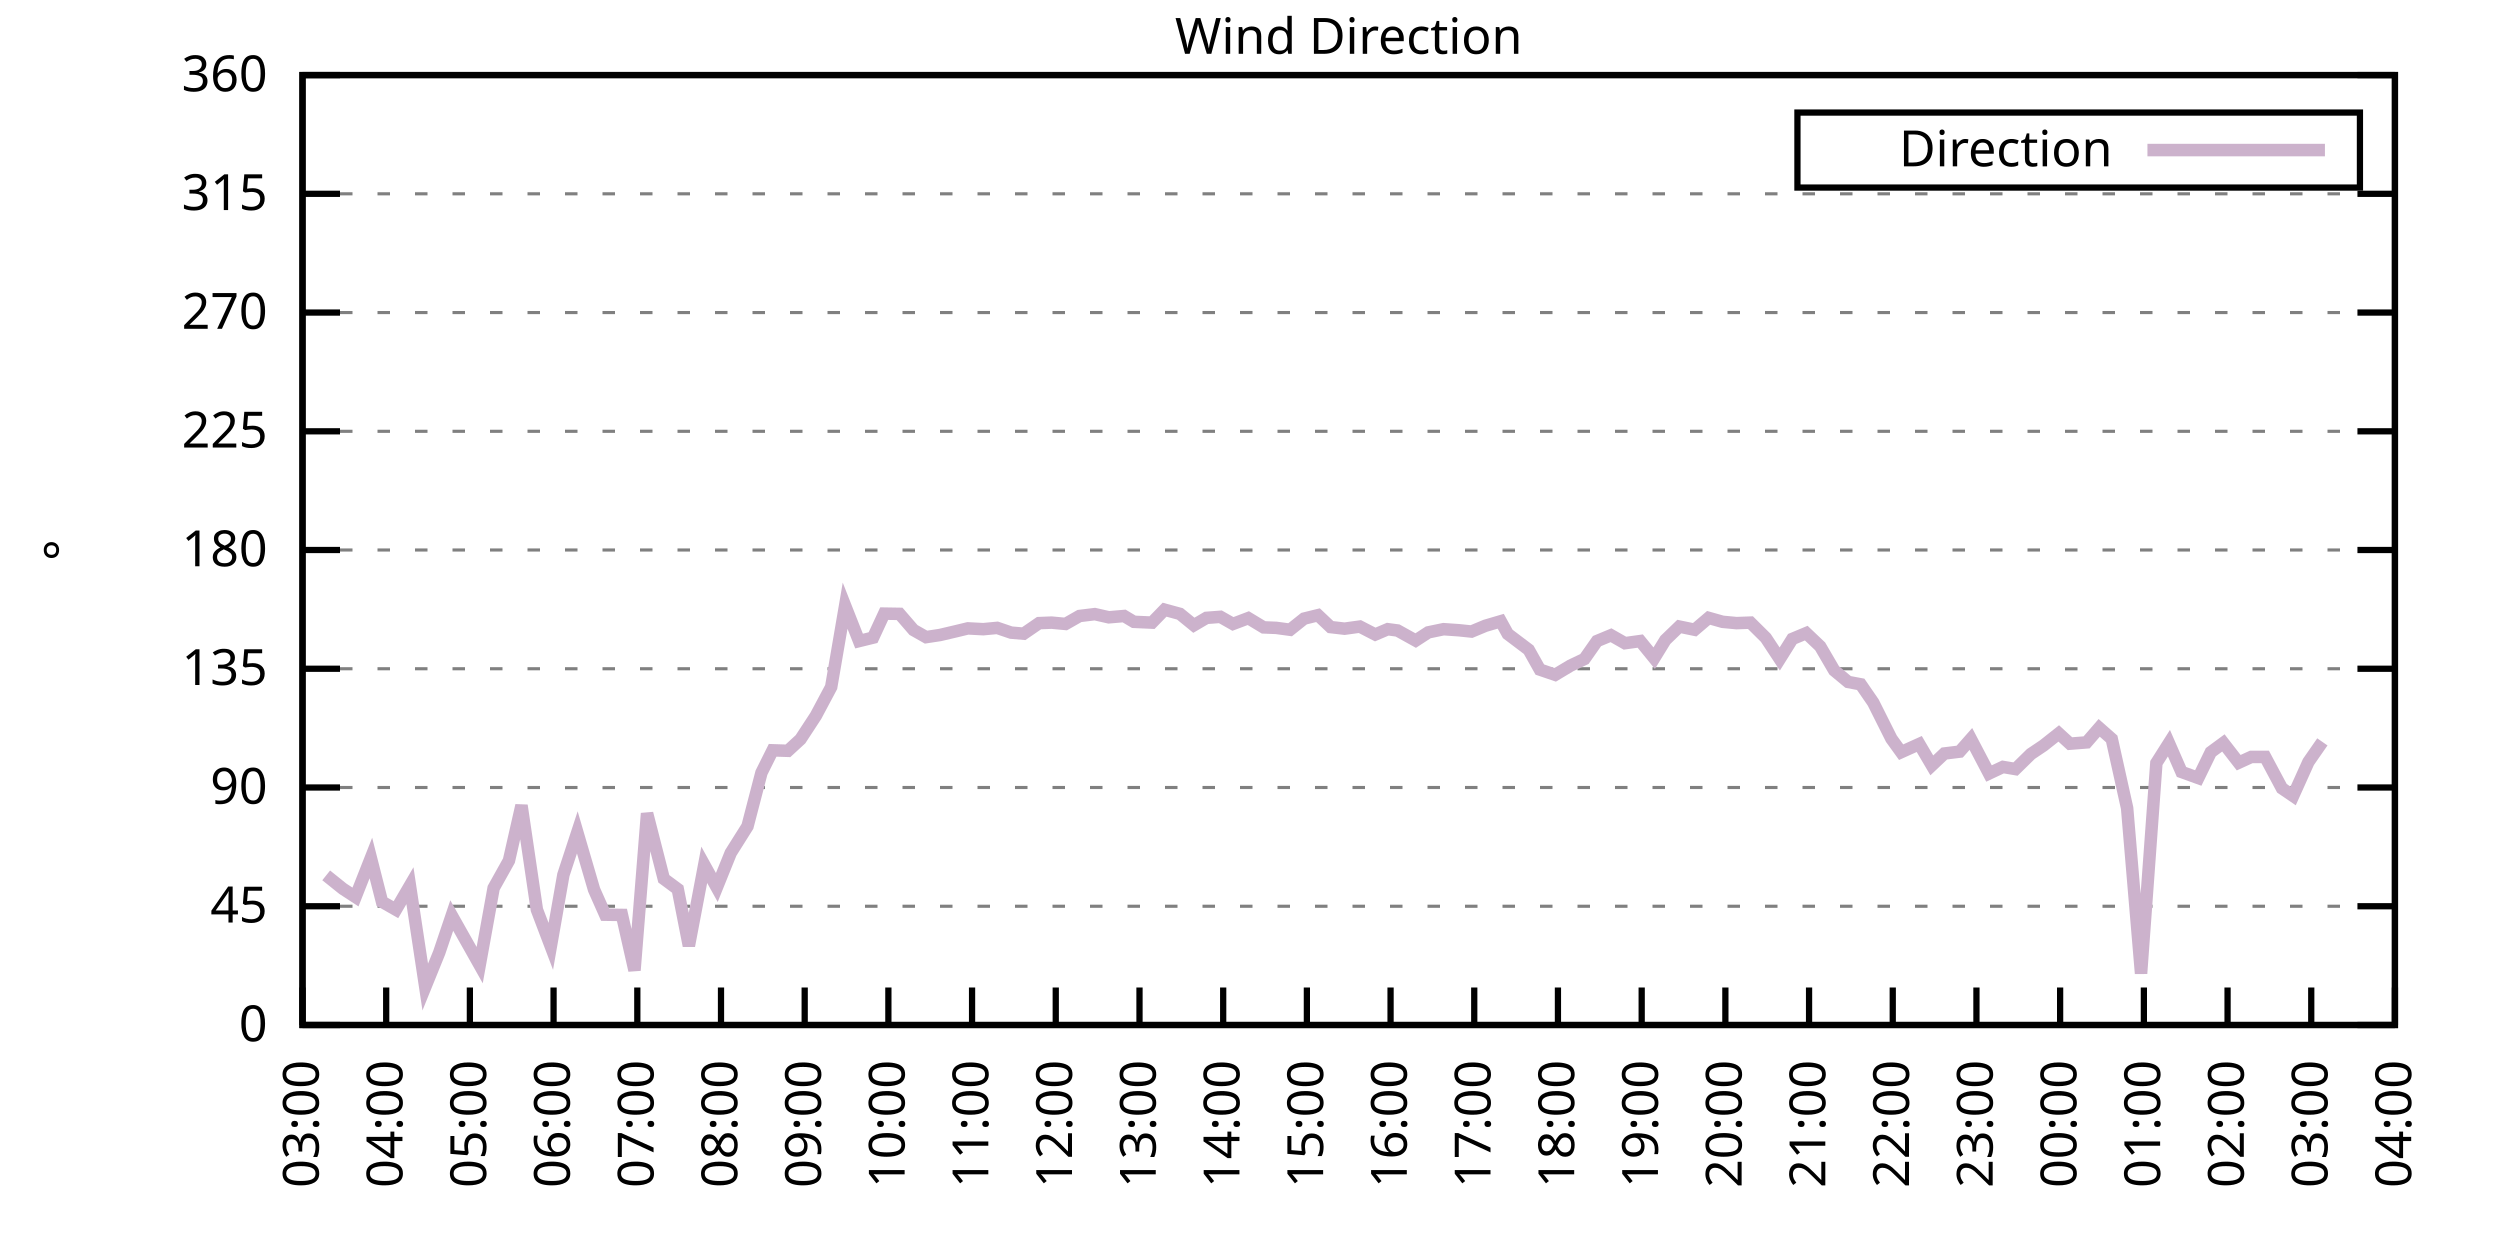
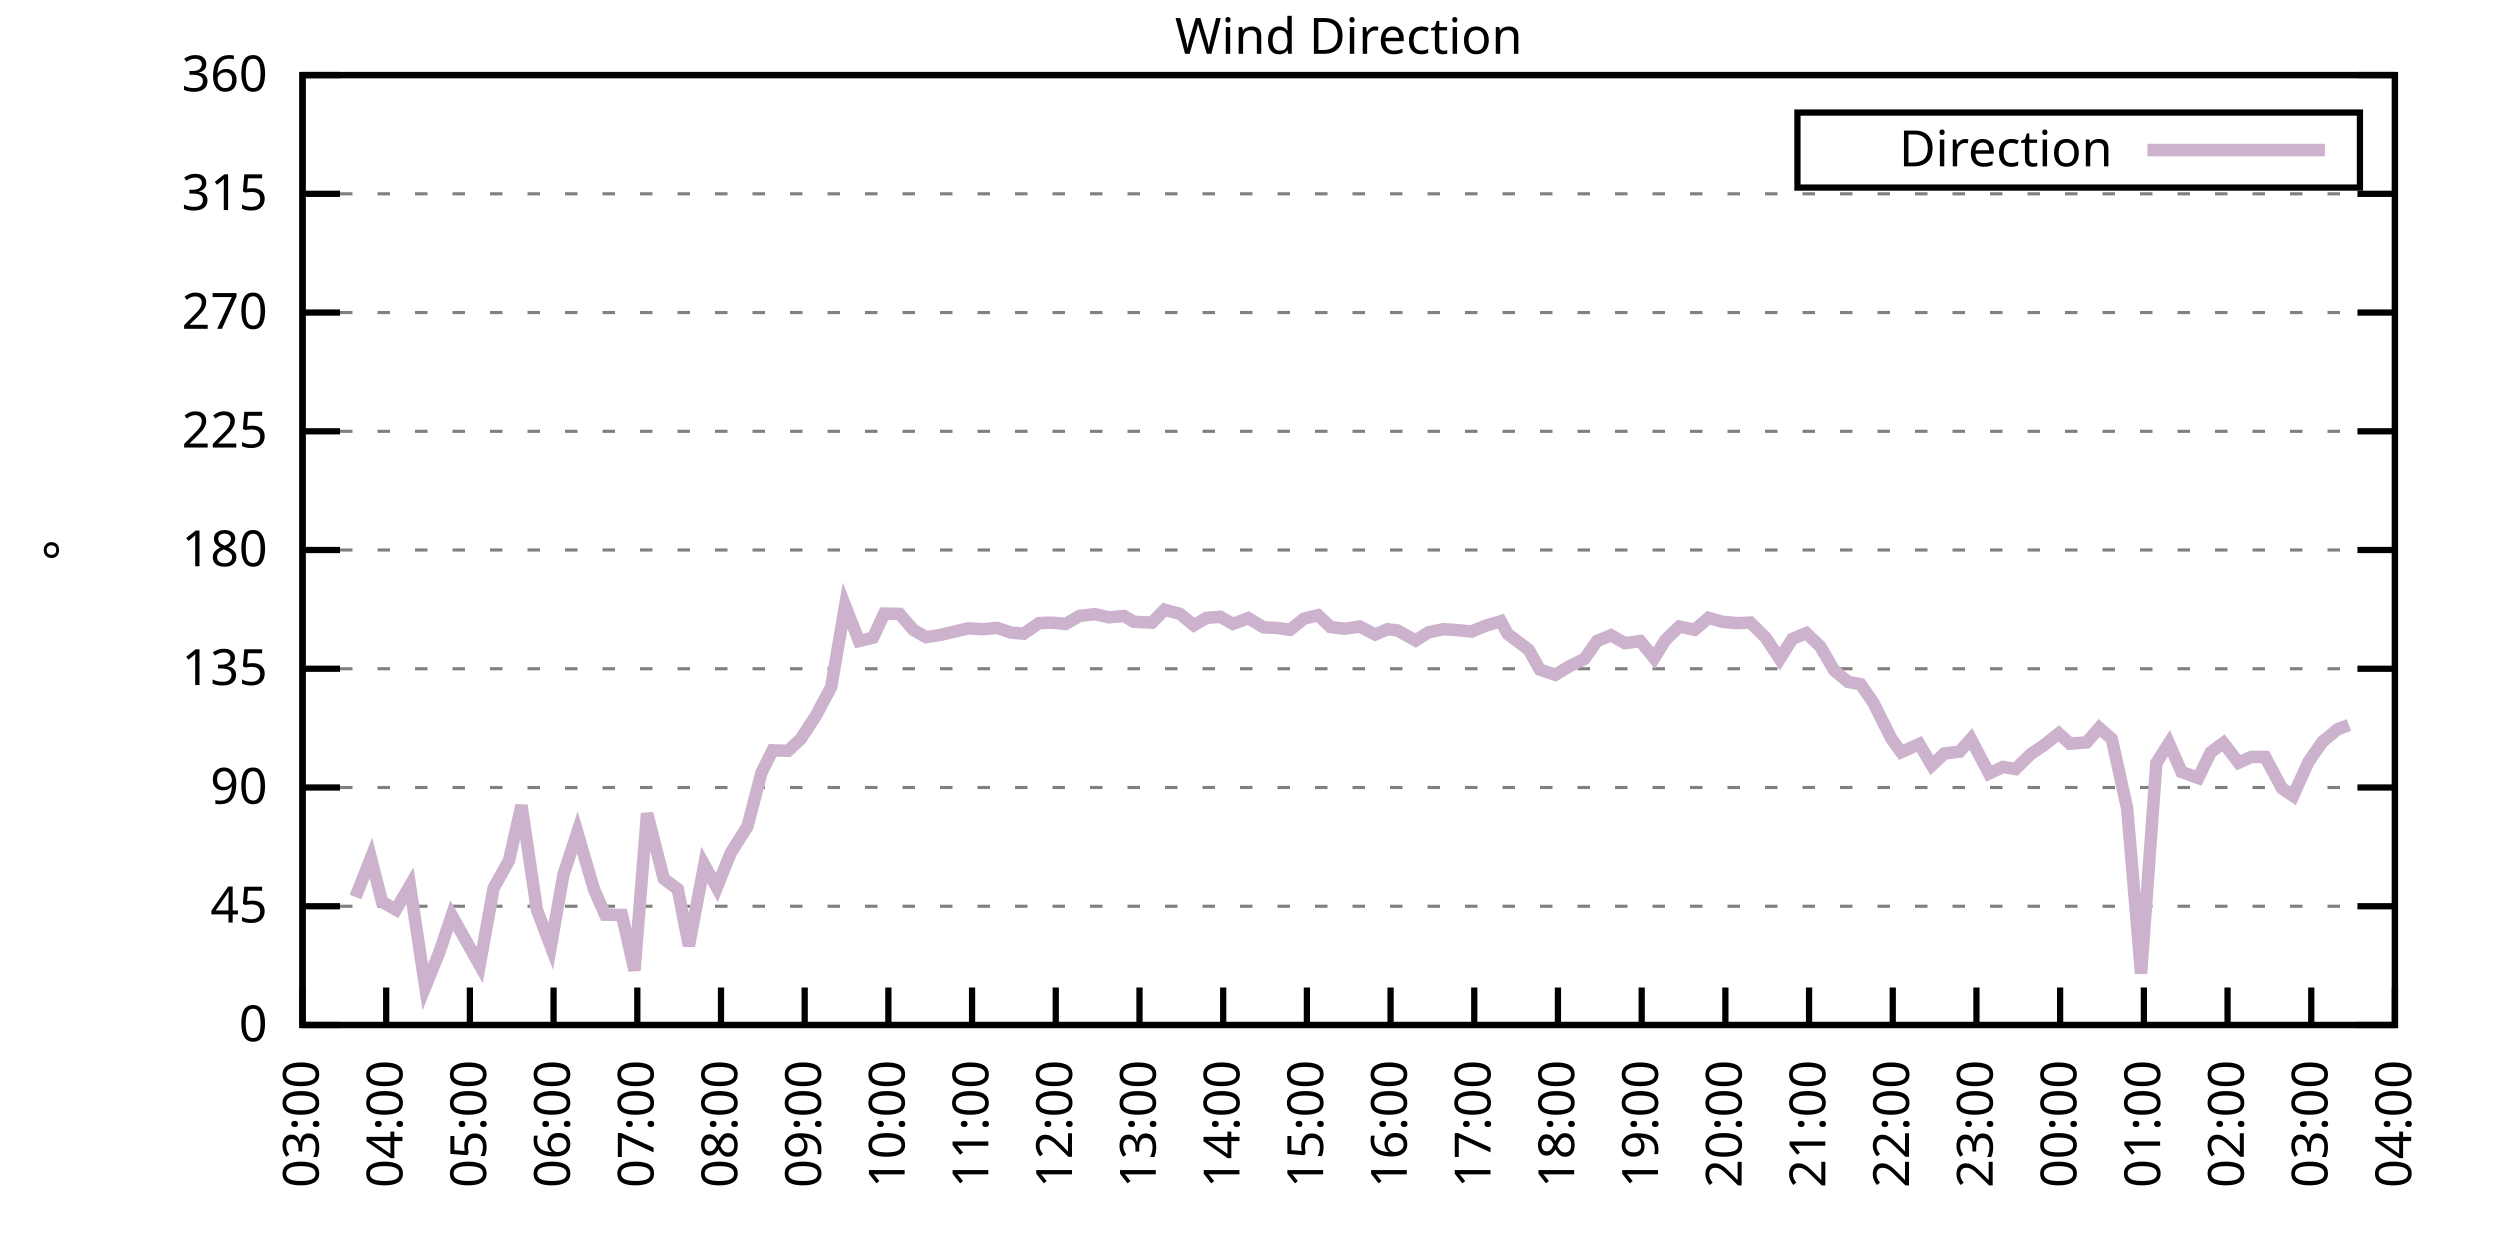
<svg xmlns="http://www.w3.org/2000/svg" xmlns:xlink="http://www.w3.org/1999/xlink" width="400" height="200" viewBox="0 0 400 200">
  <g id="gnuplot_canvas">
    <rect x="0" y="0" width="400" height="200" fill="none" />
    <defs>
      <circle id="gpDot" r="0.5" stroke-width="0.5" stroke="currentColor" />
      <path id="gpPt0" stroke-width="0.333" stroke="currentColor" d="M-1,0 h2 M0,-1 v2" />
      <path id="gpPt1" stroke-width="0.333" stroke="currentColor" d="M-1,-1 L1,1 M1,-1 L-1,1" />
      <path id="gpPt2" stroke-width="0.333" stroke="currentColor" d="M-1,0 L1,0 M0,-1 L0,1 M-1,-1 L1,1 M-1,1 L1,-1" />
      <rect id="gpPt3" stroke-width="0.333" stroke="currentColor" x="-1" y="-1" width="2" height="2" />
      <rect id="gpPt4" stroke-width="0.333" stroke="currentColor" fill="currentColor" x="-1" y="-1" width="2" height="2" />
      <circle id="gpPt5" stroke-width="0.333" stroke="currentColor" cx="0" cy="0" r="1" />
      <use xlink:href="#gpPt5" id="gpPt6" fill="currentColor" stroke="none" />
      <path id="gpPt7" stroke-width="0.333" stroke="currentColor" d="M0,-1.33 L-1.33,0.67 L1.33,0.67 z" />
      <use xlink:href="#gpPt7" id="gpPt8" fill="currentColor" stroke="none" />
      <use xlink:href="#gpPt7" id="gpPt9" stroke="currentColor" transform="rotate(180)" />
      <use xlink:href="#gpPt9" id="gpPt10" fill="currentColor" stroke="none" />
      <use xlink:href="#gpPt3" id="gpPt11" stroke="currentColor" transform="rotate(45)" />
      <use xlink:href="#gpPt11" id="gpPt12" fill="currentColor" stroke="none" />
      <path id="gpPt13" stroke-width="0.333" stroke="currentColor" d="M0,1.330 L1.265,0.411 L0.782,-1.067 L-0.782,-1.076 L-1.265,0.411 z" />
      <use xlink:href="#gpPt13" id="gpPt14" fill="currentColor" stroke="none" />
      <filter id="textbox" filterUnits="objectBoundingBox" x="0" y="0" height="1" width="1">
        <feFlood flood-color="white" flood-opacity="1" result="bgnd" />
        <feComposite in="SourceGraphic" in2="bgnd" operator="atop" />
      </filter>
      <filter id="greybox" filterUnits="objectBoundingBox" x="0" y="0" height="1" width="1">
        <feFlood flood-color="lightgrey" flood-opacity="1" result="grey" />
        <feComposite in="SourceGraphic" in2="grey" operator="atop" />
      </filter>
    </defs>
    <g fill="none" color="white" stroke="currentColor" stroke-width="1.00" stroke-linecap="butt" stroke-linejoin="miter">
</g>
    <g fill="none" color="black" stroke="currentColor" stroke-width="1.00" stroke-linecap="butt" stroke-linejoin="miter">
      <g stroke="none" shape-rendering="crispEdges">
        <polygon fill="rgb(255, 255, 255)" points="48.40,164.00 383.18,164.00 383.18,12.02 48.40,12.02 " />
      </g>
    </g>
    <g fill="none" color="black" stroke="currentColor" stroke-width="1.00" stroke-linecap="butt" stroke-linejoin="miter">
</g>
    <g fill="none" color="black" stroke="black" stroke-width="0.50" stroke-linecap="butt" stroke-linejoin="miter">
</g>
    <g fill="none" color="gray" stroke="currentColor" stroke-width="0.50" stroke-linecap="butt" stroke-linejoin="miter">
      <path stroke="gray" stroke-dasharray="2,4" class="gridline" d="M48.40,164.00 L383.19,164.00  " />
    </g>
    <g fill="none" color="gray" stroke="gray" stroke-width="1.00" stroke-linecap="butt" stroke-linejoin="miter">
</g>
    <g fill="none" color="black" stroke="currentColor" stroke-width="1.00" stroke-linecap="butt" stroke-linejoin="miter">
      <path stroke="black" d="M48.40,164.00 L54.40,164.00 M383.19,164.00 L377.19,164.00  " />
      <g transform="translate(42.80,166.60)" stroke="none" fill="black" font-family="Sans" font-size="8.00" text-anchor="end">
        <text>
          <tspan font-family="Sans"> 0</tspan>
        </text>
      </g>
    </g>
    <g fill="none" color="black" stroke="currentColor" stroke-width="1.00" stroke-linecap="butt" stroke-linejoin="miter">
</g>
    <g fill="none" color="black" stroke="black" stroke-width="0.50" stroke-linecap="butt" stroke-linejoin="miter">
</g>
    <g fill="none" color="gray" stroke="currentColor" stroke-width="0.50" stroke-linecap="butt" stroke-linejoin="miter">
      <path stroke="gray" stroke-dasharray="2,4" class="gridline" d="M48.40,145.00 L383.19,145.00  " />
    </g>
    <g fill="none" color="gray" stroke="gray" stroke-width="1.00" stroke-linecap="butt" stroke-linejoin="miter">
</g>
    <g fill="none" color="black" stroke="currentColor" stroke-width="1.00" stroke-linecap="butt" stroke-linejoin="miter">
      <path stroke="black" d="M48.40,145.00 L54.40,145.00 M383.19,145.00 L377.19,145.00  " />
      <g transform="translate(42.80,147.60)" stroke="none" fill="black" font-family="Sans" font-size="8.00" text-anchor="end">
        <text>
          <tspan font-family="Sans"> 45</tspan>
        </text>
      </g>
    </g>
    <g fill="none" color="black" stroke="currentColor" stroke-width="1.00" stroke-linecap="butt" stroke-linejoin="miter">
</g>
    <g fill="none" color="black" stroke="black" stroke-width="0.50" stroke-linecap="butt" stroke-linejoin="miter">
</g>
    <g fill="none" color="gray" stroke="currentColor" stroke-width="0.50" stroke-linecap="butt" stroke-linejoin="miter">
      <path stroke="gray" stroke-dasharray="2,4" class="gridline" d="M48.40,126.00 L383.19,126.00  " />
    </g>
    <g fill="none" color="gray" stroke="gray" stroke-width="1.00" stroke-linecap="butt" stroke-linejoin="miter">
</g>
    <g fill="none" color="black" stroke="currentColor" stroke-width="1.00" stroke-linecap="butt" stroke-linejoin="miter">
      <path stroke="black" d="M48.40,126.00 L54.40,126.00 M383.19,126.00 L377.19,126.00  " />
      <g transform="translate(42.80,128.60)" stroke="none" fill="black" font-family="Sans" font-size="8.00" text-anchor="end">
        <text>
          <tspan font-family="Sans"> 90</tspan>
        </text>
      </g>
    </g>
    <g fill="none" color="black" stroke="currentColor" stroke-width="1.00" stroke-linecap="butt" stroke-linejoin="miter">
</g>
    <g fill="none" color="black" stroke="black" stroke-width="0.50" stroke-linecap="butt" stroke-linejoin="miter">
</g>
    <g fill="none" color="gray" stroke="currentColor" stroke-width="0.50" stroke-linecap="butt" stroke-linejoin="miter">
      <path stroke="gray" stroke-dasharray="2,4" class="gridline" d="M48.40,107.00 L383.19,107.00  " />
    </g>
    <g fill="none" color="gray" stroke="gray" stroke-width="1.00" stroke-linecap="butt" stroke-linejoin="miter">
</g>
    <g fill="none" color="black" stroke="currentColor" stroke-width="1.00" stroke-linecap="butt" stroke-linejoin="miter">
      <path stroke="black" d="M48.40,107.00 L54.40,107.00 M383.19,107.00 L377.19,107.00  " />
      <g transform="translate(42.80,109.60)" stroke="none" fill="black" font-family="Sans" font-size="8.00" text-anchor="end">
        <text>
          <tspan font-family="Sans"> 135</tspan>
        </text>
      </g>
    </g>
    <g fill="none" color="black" stroke="currentColor" stroke-width="1.00" stroke-linecap="butt" stroke-linejoin="miter">
</g>
    <g fill="none" color="black" stroke="black" stroke-width="0.50" stroke-linecap="butt" stroke-linejoin="miter">
</g>
    <g fill="none" color="gray" stroke="currentColor" stroke-width="0.50" stroke-linecap="butt" stroke-linejoin="miter">
      <path stroke="gray" stroke-dasharray="2,4" class="gridline" d="M48.40,88.00 L383.19,88.00  " />
    </g>
    <g fill="none" color="gray" stroke="gray" stroke-width="1.00" stroke-linecap="butt" stroke-linejoin="miter">
</g>
    <g fill="none" color="black" stroke="currentColor" stroke-width="1.00" stroke-linecap="butt" stroke-linejoin="miter">
      <path stroke="black" d="M48.40,88.00 L54.40,88.00 M383.19,88.00 L377.19,88.00  " />
      <g transform="translate(42.80,90.60)" stroke="none" fill="black" font-family="Sans" font-size="8.00" text-anchor="end">
        <text>
          <tspan font-family="Sans"> 180</tspan>
        </text>
      </g>
    </g>
    <g fill="none" color="black" stroke="currentColor" stroke-width="1.00" stroke-linecap="butt" stroke-linejoin="miter">
</g>
    <g fill="none" color="black" stroke="black" stroke-width="0.50" stroke-linecap="butt" stroke-linejoin="miter">
</g>
    <g fill="none" color="gray" stroke="currentColor" stroke-width="0.50" stroke-linecap="butt" stroke-linejoin="miter">
      <path stroke="gray" stroke-dasharray="2,4" class="gridline" d="M48.40,69.01 L383.19,69.01  " />
    </g>
    <g fill="none" color="gray" stroke="gray" stroke-width="1.00" stroke-linecap="butt" stroke-linejoin="miter">
</g>
    <g fill="none" color="black" stroke="currentColor" stroke-width="1.00" stroke-linecap="butt" stroke-linejoin="miter">
      <path stroke="black" d="M48.40,69.01 L54.40,69.01 M383.19,69.01 L377.19,69.01  " />
      <g transform="translate(42.80,71.61)" stroke="none" fill="black" font-family="Sans" font-size="8.00" text-anchor="end">
        <text>
          <tspan font-family="Sans"> 225</tspan>
        </text>
      </g>
    </g>
    <g fill="none" color="black" stroke="currentColor" stroke-width="1.00" stroke-linecap="butt" stroke-linejoin="miter">
</g>
    <g fill="none" color="black" stroke="black" stroke-width="0.50" stroke-linecap="butt" stroke-linejoin="miter">
</g>
    <g fill="none" color="gray" stroke="currentColor" stroke-width="0.50" stroke-linecap="butt" stroke-linejoin="miter">
      <path stroke="gray" stroke-dasharray="2,4" class="gridline" d="M48.40,50.01 L383.19,50.01  " />
    </g>
    <g fill="none" color="gray" stroke="gray" stroke-width="1.00" stroke-linecap="butt" stroke-linejoin="miter">
</g>
    <g fill="none" color="black" stroke="currentColor" stroke-width="1.00" stroke-linecap="butt" stroke-linejoin="miter">
      <path stroke="black" d="M48.40,50.01 L54.40,50.01 M383.19,50.01 L377.19,50.01  " />
      <g transform="translate(42.80,52.61)" stroke="none" fill="black" font-family="Sans" font-size="8.00" text-anchor="end">
        <text>
          <tspan font-family="Sans"> 270</tspan>
        </text>
      </g>
    </g>
    <g fill="none" color="black" stroke="currentColor" stroke-width="1.00" stroke-linecap="butt" stroke-linejoin="miter">
</g>
    <g fill="none" color="black" stroke="black" stroke-width="0.50" stroke-linecap="butt" stroke-linejoin="miter">
</g>
    <g fill="none" color="gray" stroke="currentColor" stroke-width="0.50" stroke-linecap="butt" stroke-linejoin="miter">
      <path stroke="gray" stroke-dasharray="2,4" class="gridline" d="M48.40,31.01 L383.19,31.01  " />
    </g>
    <g fill="none" color="gray" stroke="gray" stroke-width="1.00" stroke-linecap="butt" stroke-linejoin="miter">
</g>
    <g fill="none" color="black" stroke="currentColor" stroke-width="1.00" stroke-linecap="butt" stroke-linejoin="miter">
      <path stroke="black" d="M48.40,31.01 L54.40,31.01 M383.19,31.01 L377.19,31.01  " />
      <g transform="translate(42.80,33.61)" stroke="none" fill="black" font-family="Sans" font-size="8.00" text-anchor="end">
        <text>
          <tspan font-family="Sans"> 315</tspan>
        </text>
      </g>
    </g>
    <g fill="none" color="black" stroke="currentColor" stroke-width="1.00" stroke-linecap="butt" stroke-linejoin="miter">
</g>
    <g fill="none" color="black" stroke="black" stroke-width="0.50" stroke-linecap="butt" stroke-linejoin="miter">
</g>
    <g fill="none" color="gray" stroke="currentColor" stroke-width="0.50" stroke-linecap="butt" stroke-linejoin="miter">
      <path stroke="gray" stroke-dasharray="2,4" class="gridline" d="M48.40,12.01 L383.19,12.01  " />
    </g>
    <g fill="none" color="gray" stroke="gray" stroke-width="1.00" stroke-linecap="butt" stroke-linejoin="miter">
</g>
    <g fill="none" color="black" stroke="currentColor" stroke-width="1.00" stroke-linecap="butt" stroke-linejoin="miter">
      <path stroke="black" d="M48.40,12.01 L54.40,12.01 M383.19,12.01 L377.19,12.01  " />
      <g transform="translate(42.80,14.61)" stroke="none" fill="black" font-family="Sans" font-size="8.00" text-anchor="end">
        <text>
          <tspan font-family="Sans"> 360</tspan>
        </text>
      </g>
    </g>
    <g fill="none" color="black" stroke="currentColor" stroke-width="1.00" stroke-linecap="butt" stroke-linejoin="miter">
      <path stroke="black" d="M48.40,164.00 L48.40,158.00  " />
      <g transform="translate(51.00,169.60) rotate(270.00)" stroke="none" fill="black" font-family="Sans" font-size="8.00" text-anchor="end">
        <text>
          <tspan font-family="Sans">03:00</tspan>
        </text>
      </g>
    </g>
    <g fill="none" color="black" stroke="currentColor" stroke-width="1.00" stroke-linecap="butt" stroke-linejoin="miter">
      <path stroke="black" d="M61.79,164.00 L61.79,158.00  " />
      <g transform="translate(64.39,169.60) rotate(270.00)" stroke="none" fill="black" font-family="Sans" font-size="8.00" text-anchor="end">
        <text>
          <tspan font-family="Sans">04:00</tspan>
        </text>
      </g>
    </g>
    <g fill="none" color="black" stroke="currentColor" stroke-width="1.00" stroke-linecap="butt" stroke-linejoin="miter">
      <path stroke="black" d="M75.18,164.00 L75.18,158.00  " />
      <g transform="translate(77.78,169.60) rotate(270.00)" stroke="none" fill="black" font-family="Sans" font-size="8.00" text-anchor="end">
        <text>
          <tspan font-family="Sans">05:00</tspan>
        </text>
      </g>
    </g>
    <g fill="none" color="black" stroke="currentColor" stroke-width="1.00" stroke-linecap="butt" stroke-linejoin="miter">
      <path stroke="black" d="M88.57,164.00 L88.57,158.00  " />
      <g transform="translate(91.17,169.60) rotate(270.00)" stroke="none" fill="black" font-family="Sans" font-size="8.00" text-anchor="end">
        <text>
          <tspan font-family="Sans">06:00</tspan>
        </text>
      </g>
    </g>
    <g fill="none" color="black" stroke="currentColor" stroke-width="1.00" stroke-linecap="butt" stroke-linejoin="miter">
      <path stroke="black" d="M101.97,164.00 L101.97,158.00  " />
      <g transform="translate(104.57,169.60) rotate(270.00)" stroke="none" fill="black" font-family="Sans" font-size="8.00" text-anchor="end">
        <text>
          <tspan font-family="Sans">07:00</tspan>
        </text>
      </g>
    </g>
    <g fill="none" color="black" stroke="currentColor" stroke-width="1.00" stroke-linecap="butt" stroke-linejoin="miter">
      <path stroke="black" d="M115.36,164.00 L115.36,158.00  " />
      <g transform="translate(117.96,169.60) rotate(270.00)" stroke="none" fill="black" font-family="Sans" font-size="8.00" text-anchor="end">
        <text>
          <tspan font-family="Sans">08:00</tspan>
        </text>
      </g>
    </g>
    <g fill="none" color="black" stroke="currentColor" stroke-width="1.00" stroke-linecap="butt" stroke-linejoin="miter">
      <path stroke="black" d="M128.75,164.00 L128.75,158.00  " />
      <g transform="translate(131.35,169.60) rotate(270.00)" stroke="none" fill="black" font-family="Sans" font-size="8.00" text-anchor="end">
        <text>
          <tspan font-family="Sans">09:00</tspan>
        </text>
      </g>
    </g>
    <g fill="none" color="black" stroke="currentColor" stroke-width="1.00" stroke-linecap="butt" stroke-linejoin="miter">
      <path stroke="black" d="M142.14,164.00 L142.14,158.00  " />
      <g transform="translate(144.74,169.60) rotate(270.00)" stroke="none" fill="black" font-family="Sans" font-size="8.00" text-anchor="end">
        <text>
          <tspan font-family="Sans">10:00</tspan>
        </text>
      </g>
    </g>
    <g fill="none" color="black" stroke="currentColor" stroke-width="1.00" stroke-linecap="butt" stroke-linejoin="miter">
      <path stroke="black" d="M155.53,164.00 L155.53,158.00  " />
      <g transform="translate(158.13,169.60) rotate(270.00)" stroke="none" fill="black" font-family="Sans" font-size="8.00" text-anchor="end">
        <text>
          <tspan font-family="Sans">11:00</tspan>
        </text>
      </g>
    </g>
    <g fill="none" color="black" stroke="currentColor" stroke-width="1.00" stroke-linecap="butt" stroke-linejoin="miter">
      <path stroke="black" d="M168.92,164.00 L168.92,158.00  " />
      <g transform="translate(171.52,169.60) rotate(270.00)" stroke="none" fill="black" font-family="Sans" font-size="8.00" text-anchor="end">
        <text>
          <tspan font-family="Sans">12:00</tspan>
        </text>
      </g>
    </g>
    <g fill="none" color="black" stroke="currentColor" stroke-width="1.00" stroke-linecap="butt" stroke-linejoin="miter">
      <path stroke="black" d="M182.32,164.00 L182.32,158.00  " />
      <g transform="translate(184.92,169.60) rotate(270.00)" stroke="none" fill="black" font-family="Sans" font-size="8.00" text-anchor="end">
        <text>
          <tspan font-family="Sans">13:00</tspan>
        </text>
      </g>
    </g>
    <g fill="none" color="black" stroke="currentColor" stroke-width="1.00" stroke-linecap="butt" stroke-linejoin="miter">
      <path stroke="black" d="M195.71,164.00 L195.71,158.00  " />
      <g transform="translate(198.31,169.60) rotate(270.00)" stroke="none" fill="black" font-family="Sans" font-size="8.00" text-anchor="end">
        <text>
          <tspan font-family="Sans">14:00</tspan>
        </text>
      </g>
    </g>
    <g fill="none" color="black" stroke="currentColor" stroke-width="1.00" stroke-linecap="butt" stroke-linejoin="miter">
      <path stroke="black" d="M209.10,164.00 L209.10,158.00  " />
      <g transform="translate(211.70,169.60) rotate(270.00)" stroke="none" fill="black" font-family="Sans" font-size="8.00" text-anchor="end">
        <text>
          <tspan font-family="Sans">15:00</tspan>
        </text>
      </g>
    </g>
    <g fill="none" color="black" stroke="currentColor" stroke-width="1.00" stroke-linecap="butt" stroke-linejoin="miter">
      <path stroke="black" d="M222.49,164.00 L222.49,158.00  " />
      <g transform="translate(225.09,169.60) rotate(270.00)" stroke="none" fill="black" font-family="Sans" font-size="8.00" text-anchor="end">
        <text>
          <tspan font-family="Sans">16:00</tspan>
        </text>
      </g>
    </g>
    <g fill="none" color="black" stroke="currentColor" stroke-width="1.00" stroke-linecap="butt" stroke-linejoin="miter">
      <path stroke="black" d="M235.88,164.00 L235.88,158.00  " />
      <g transform="translate(238.48,169.60) rotate(270.00)" stroke="none" fill="black" font-family="Sans" font-size="8.00" text-anchor="end">
        <text>
          <tspan font-family="Sans">17:00</tspan>
        </text>
      </g>
    </g>
    <g fill="none" color="black" stroke="currentColor" stroke-width="1.00" stroke-linecap="butt" stroke-linejoin="miter">
      <path stroke="black" d="M249.27,164.00 L249.27,158.00  " />
      <g transform="translate(251.87,169.60) rotate(270.00)" stroke="none" fill="black" font-family="Sans" font-size="8.00" text-anchor="end">
        <text>
          <tspan font-family="Sans">18:00</tspan>
        </text>
      </g>
    </g>
    <g fill="none" color="black" stroke="currentColor" stroke-width="1.00" stroke-linecap="butt" stroke-linejoin="miter">
      <path stroke="black" d="M262.67,164.00 L262.67,158.00  " />
      <g transform="translate(265.27,169.60) rotate(270.00)" stroke="none" fill="black" font-family="Sans" font-size="8.00" text-anchor="end">
        <text>
          <tspan font-family="Sans">19:00</tspan>
        </text>
      </g>
    </g>
    <g fill="none" color="black" stroke="currentColor" stroke-width="1.00" stroke-linecap="butt" stroke-linejoin="miter">
      <path stroke="black" d="M276.06,164.00 L276.06,158.00  " />
      <g transform="translate(278.66,169.60) rotate(270.00)" stroke="none" fill="black" font-family="Sans" font-size="8.00" text-anchor="end">
        <text>
          <tspan font-family="Sans">20:00</tspan>
        </text>
      </g>
    </g>
    <g fill="none" color="black" stroke="currentColor" stroke-width="1.00" stroke-linecap="butt" stroke-linejoin="miter">
      <path stroke="black" d="M289.45,164.00 L289.45,158.00  " />
      <g transform="translate(292.05,169.60) rotate(270.00)" stroke="none" fill="black" font-family="Sans" font-size="8.00" text-anchor="end">
        <text>
          <tspan font-family="Sans">21:00</tspan>
        </text>
      </g>
    </g>
    <g fill="none" color="black" stroke="currentColor" stroke-width="1.00" stroke-linecap="butt" stroke-linejoin="miter">
      <path stroke="black" d="M302.84,164.00 L302.84,158.00  " />
      <g transform="translate(305.44,169.60) rotate(270.00)" stroke="none" fill="black" font-family="Sans" font-size="8.00" text-anchor="end">
        <text>
          <tspan font-family="Sans">22:00</tspan>
        </text>
      </g>
    </g>
    <g fill="none" color="black" stroke="currentColor" stroke-width="1.00" stroke-linecap="butt" stroke-linejoin="miter">
      <path stroke="black" d="M316.23,164.00 L316.23,158.00  " />
      <g transform="translate(318.83,169.60) rotate(270.00)" stroke="none" fill="black" font-family="Sans" font-size="8.00" text-anchor="end">
        <text>
          <tspan font-family="Sans">23:00</tspan>
        </text>
      </g>
    </g>
    <g fill="none" color="black" stroke="currentColor" stroke-width="1.00" stroke-linecap="butt" stroke-linejoin="miter">
      <path stroke="black" d="M329.62,164.00 L329.62,158.00  " />
      <g transform="translate(332.22,169.60) rotate(270.00)" stroke="none" fill="black" font-family="Sans" font-size="8.00" text-anchor="end">
        <text>
          <tspan font-family="Sans">00:00</tspan>
        </text>
      </g>
    </g>
    <g fill="none" color="black" stroke="currentColor" stroke-width="1.00" stroke-linecap="butt" stroke-linejoin="miter">
      <path stroke="black" d="M343.02,164.00 L343.02,158.00  " />
      <g transform="translate(345.62,169.60) rotate(270.00)" stroke="none" fill="black" font-family="Sans" font-size="8.00" text-anchor="end">
        <text>
          <tspan font-family="Sans">01:00</tspan>
        </text>
      </g>
    </g>
    <g fill="none" color="black" stroke="currentColor" stroke-width="1.00" stroke-linecap="butt" stroke-linejoin="miter">
      <path stroke="black" d="M356.41,164.00 L356.41,158.00  " />
      <g transform="translate(359.01,169.60) rotate(270.00)" stroke="none" fill="black" font-family="Sans" font-size="8.00" text-anchor="end">
        <text>
          <tspan font-family="Sans">02:00</tspan>
        </text>
      </g>
    </g>
    <g fill="none" color="black" stroke="currentColor" stroke-width="1.00" stroke-linecap="butt" stroke-linejoin="miter">
      <path stroke="black" d="M369.80,164.00 L369.80,158.00  " />
      <g transform="translate(372.40,169.60) rotate(270.00)" stroke="none" fill="black" font-family="Sans" font-size="8.00" text-anchor="end">
        <text>
          <tspan font-family="Sans">03:00</tspan>
        </text>
      </g>
    </g>
    <g fill="none" color="black" stroke="currentColor" stroke-width="1.00" stroke-linecap="butt" stroke-linejoin="miter">
      <path stroke="black" d="M383.19,164.00 L383.19,158.00  " />
      <g transform="translate(385.79,169.60) rotate(270.00)" stroke="none" fill="black" font-family="Sans" font-size="8.00" text-anchor="end">
        <text>
          <tspan font-family="Sans">04:00</tspan>
        </text>
      </g>
    </g>
    <g fill="none" color="black" stroke="currentColor" stroke-width="1.00" stroke-linecap="butt" stroke-linejoin="miter">
</g>
    <g fill="none" color="black" stroke="currentColor" stroke-width="1.00" stroke-linecap="butt" stroke-linejoin="miter">
      <path stroke="black" d="M48.40,12.01 L48.40,164.00 L383.19,164.00 L383.19,12.01 L48.40,12.01 Z  " />
    </g>
    <g fill="none" color="black" stroke="currentColor" stroke-width="1.00" stroke-linecap="butt" stroke-linejoin="miter">
</g>
    <g fill="none" color="black" stroke="currentColor" stroke-width="1.00" stroke-linecap="butt" stroke-linejoin="miter">
      <path stroke="black" d="M287.59,30.01 L287.59,18.01 L377.59,18.01 L377.59,30.01 L287.59,30.01 Z  " />
    </g>
    <g id="Wind_direction_plot_1">
      <g fill="none" color="white" stroke="black" stroke-width="2.00" stroke-linecap="butt" stroke-linejoin="miter">
</g>
      <g fill="none" color="black" stroke="currentColor" stroke-width="2.00" stroke-linecap="butt" stroke-linejoin="miter">
        <g transform="translate(337.99,26.61)" stroke="none" fill="black" font-family="Sans" font-size="8.00" text-anchor="end">
          <text>
            <tspan font-family="Sans">Direction</tspan>
          </text>
        </g>
      </g>
      <g fill="none" color="black" stroke="currentColor" stroke-width="2.00" stroke-linecap="butt" stroke-linejoin="miter">
-         <path stroke="rgb(204, 178, 204)" d="M343.59,24.01 L371.99,24.01 M52.19,140.06 L54.87,142.21 L56.88,143.52 L59.34,137.28 L61.12,144.28 L63.35,145.55   L65.59,141.71 L68.04,157.92 L70.27,152.43 L72.28,146.48 L76.75,154.42 L78.98,142.09 L81.43,137.70 L83.44,128.87   L85.90,145.55 L88.13,151.42 L90.14,139.98 L92.37,133.18 L95.05,142.34 L96.83,146.35 L99.51,146.39 L101.52,155.26   L103.53,130.14 L106.21,140.61 L108.44,142.26 L110.22,151.33 L112.68,138.37 L114.69,142.00 L116.92,136.47 L119.60,132.21   L121.83,123.64 L123.62,120.05 L126.07,120.13 L128.08,118.28 L130.54,114.52 L132.99,109.92 L135.22,96.91 L137.45,102.57   L139.69,102.02 L141.47,98.18 L143.93,98.22 L146.16,100.80 L148.17,101.94 L150.40,101.60 L153.08,100.97 L154.86,100.54   L157.32,100.67 L159.55,100.46 L161.78,101.22 L163.79,101.39 L166.25,99.70 L168.25,99.62 L170.49,99.83 L172.72,98.56   L175.17,98.26 L177.41,98.77 L179.86,98.56 L181.42,99.49 L184.32,99.62 L186.33,97.55 L188.79,98.22 L191.02,100.04   L193.03,98.86 L195.26,98.69 L197.27,99.83 L199.73,98.90 L202.18,100.38 L204.19,100.46 L206.42,100.76 L208.65,98.98   L210.88,98.43 L212.89,100.33 L215.13,100.59 L217.58,100.25 L220.04,101.52 L222.04,100.67 L223.61,100.88 L226.51,102.49   L228.52,101.18 L230.97,100.67 L233.43,100.84 L235.44,101.05 L237.67,100.12 L240.12,99.40 L241.24,101.43 L244.59,103.96   L246.37,107.13 L248.83,107.97 L251.28,106.50 L253.51,105.44 L255.52,102.57 L257.76,101.64 L259.99,102.91 L262.44,102.57   L264.67,105.31 L266.46,102.40 L268.69,100.25 L271.15,100.76 L273.38,98.86 L275.61,99.49 L277.84,99.70 L280.07,99.62   L282.53,102.06 L284.76,105.44 L286.77,102.23 L289.00,101.30 L291.23,103.42 L293.47,107.26 L295.70,109.11 L297.71,109.49   L299.72,112.41 L302.62,118.19 L304.18,120.35 L307.08,119.04 L309.09,122.46 L311.10,120.56 L313.55,120.26 L315.34,118.23   L318.24,123.76 L320.47,122.71 L322.48,123.05 L324.94,120.64 L326.95,119.29 L329.40,117.35 L331.19,118.99 L333.86,118.78   L335.87,116.46 L337.88,118.23 L340.34,129.30 L342.57,155.77 L345.02,122.08 L347.03,118.91 L349.04,123.51 L351.72,124.48   L353.73,120.35 L355.74,118.87 L358.19,122.03 L360.20,121.11 L362.43,121.11 L365.11,126.13 L366.90,127.35 L369.35,121.91   L371.58,118.70  " />
+         <path stroke="rgb(204, 178, 204)" d="M343.59,24.01 L371.99,24.01 M56.88,143.52 L59.34,137.28 L61.12,144.28 L63.35,145.55 L65.59,141.71 L68.04,157.92   L70.27,152.43 L72.28,146.48 L76.75,154.42 L78.98,142.09 L81.43,137.70 L83.44,128.87 L85.90,145.55 L88.13,151.42   L90.14,139.98 L92.37,133.18 L95.05,142.34 L96.83,146.35 L99.51,146.39 L101.52,155.26 L103.53,130.14 L106.21,140.61   L108.44,142.26 L110.22,151.33 L112.68,138.37 L114.69,142.00 L116.92,136.47 L119.60,132.21 L121.83,123.64 L123.62,120.05   L126.07,120.13 L128.08,118.28 L130.54,114.52 L132.99,109.92 L135.22,96.91 L137.45,102.57 L139.69,102.02 L141.47,98.18   L143.93,98.22 L146.16,100.80 L148.17,101.94 L150.40,101.60 L153.08,100.97 L154.86,100.54 L157.32,100.67 L159.55,100.46   L161.78,101.22 L163.79,101.39 L166.25,99.70 L168.25,99.62 L170.49,99.83 L172.72,98.56 L175.17,98.26 L177.41,98.77   L179.86,98.56 L181.42,99.49 L184.32,99.62 L186.33,97.55 L188.79,98.22 L191.02,100.04 L193.03,98.86 L195.26,98.69   L197.27,99.83 L199.73,98.90 L202.18,100.38 L204.19,100.46 L206.42,100.76 L208.65,98.98 L210.88,98.43 L212.89,100.33   L215.13,100.59 L217.58,100.25 L220.04,101.52 L222.04,100.67 L223.61,100.88 L226.51,102.49 L228.52,101.18 L230.97,100.67   L233.43,100.84 L235.44,101.05 L237.67,100.12 L240.12,99.40 L241.24,101.43 L244.59,103.96 L246.37,107.13 L248.83,107.97   L251.28,106.50 L253.51,105.44 L255.52,102.57 L257.76,101.64 L259.99,102.91 L262.44,102.57 L264.67,105.31 L266.46,102.40   L268.69,100.25 L271.15,100.76 L273.38,98.86 L275.61,99.49 L277.84,99.70 L280.07,99.62 L282.53,102.06 L284.76,105.44   L286.77,102.23 L289.00,101.30 L291.23,103.42 L293.47,107.26 L295.70,109.11 L297.71,109.49 L299.72,112.41 L302.62,118.19   L304.18,120.35 L307.08,119.04 L309.09,122.46 L311.10,120.56 L313.55,120.26 L315.34,118.23 L318.24,123.76 L320.47,122.71   L322.48,123.05 L324.94,120.64 L326.95,119.29 L329.40,117.35 L331.19,118.99 L333.86,118.78 L335.87,116.46 L337.88,118.23   L340.34,129.30 L342.57,155.77 L345.02,122.08 L347.03,118.91 L349.04,123.51 L351.72,124.48 L353.73,120.35 L355.74,118.87   L358.19,122.03 L360.20,121.11 L362.43,121.11 L365.11,126.13 L366.90,127.35 L369.35,121.91 L371.58,118.70 L374.04,116.67   L375.82,116.00  " />
      </g>
    </g>
    <g fill="none" color="black" stroke="currentColor" stroke-width="2.00" stroke-linecap="butt" stroke-linejoin="miter">
</g>
    <g fill="none" color="black" stroke="black" stroke-width="1.00" stroke-linecap="butt" stroke-linejoin="miter">
</g>
    <g fill="none" color="black" stroke="currentColor" stroke-width="1.00" stroke-linecap="butt" stroke-linejoin="miter">
      <path stroke="black" d="M48.40,12.01 L48.40,164.00 L383.19,164.00 L383.19,12.01 L48.40,12.01 Z  " />
      <g transform="translate(12.80,88.01) rotate(270.00)" stroke="none" fill="black" font-family="Sans" font-size="8.00" text-anchor="middle">
        <text>
          <tspan font-family="Sans">°</tspan>
        </text>
      </g>
    </g>
    <g fill="none" color="black" stroke="currentColor" stroke-width="1.00" stroke-linecap="butt" stroke-linejoin="miter">
</g>
    <g fill="none" color="black" stroke="currentColor" stroke-width="1.00" stroke-linecap="butt" stroke-linejoin="miter">
      <g transform="translate(215.79,8.61)" stroke="none" fill="black" font-family="Sans" font-size="8.00" text-anchor="middle">
        <text>
          <tspan font-family="Sans">Wind Direction</tspan>
        </text>
      </g>
    </g>
    <g fill="none" color="black" stroke="currentColor" stroke-width="1.00" stroke-linecap="butt" stroke-linejoin="miter">
</g>
  </g>
</svg>
